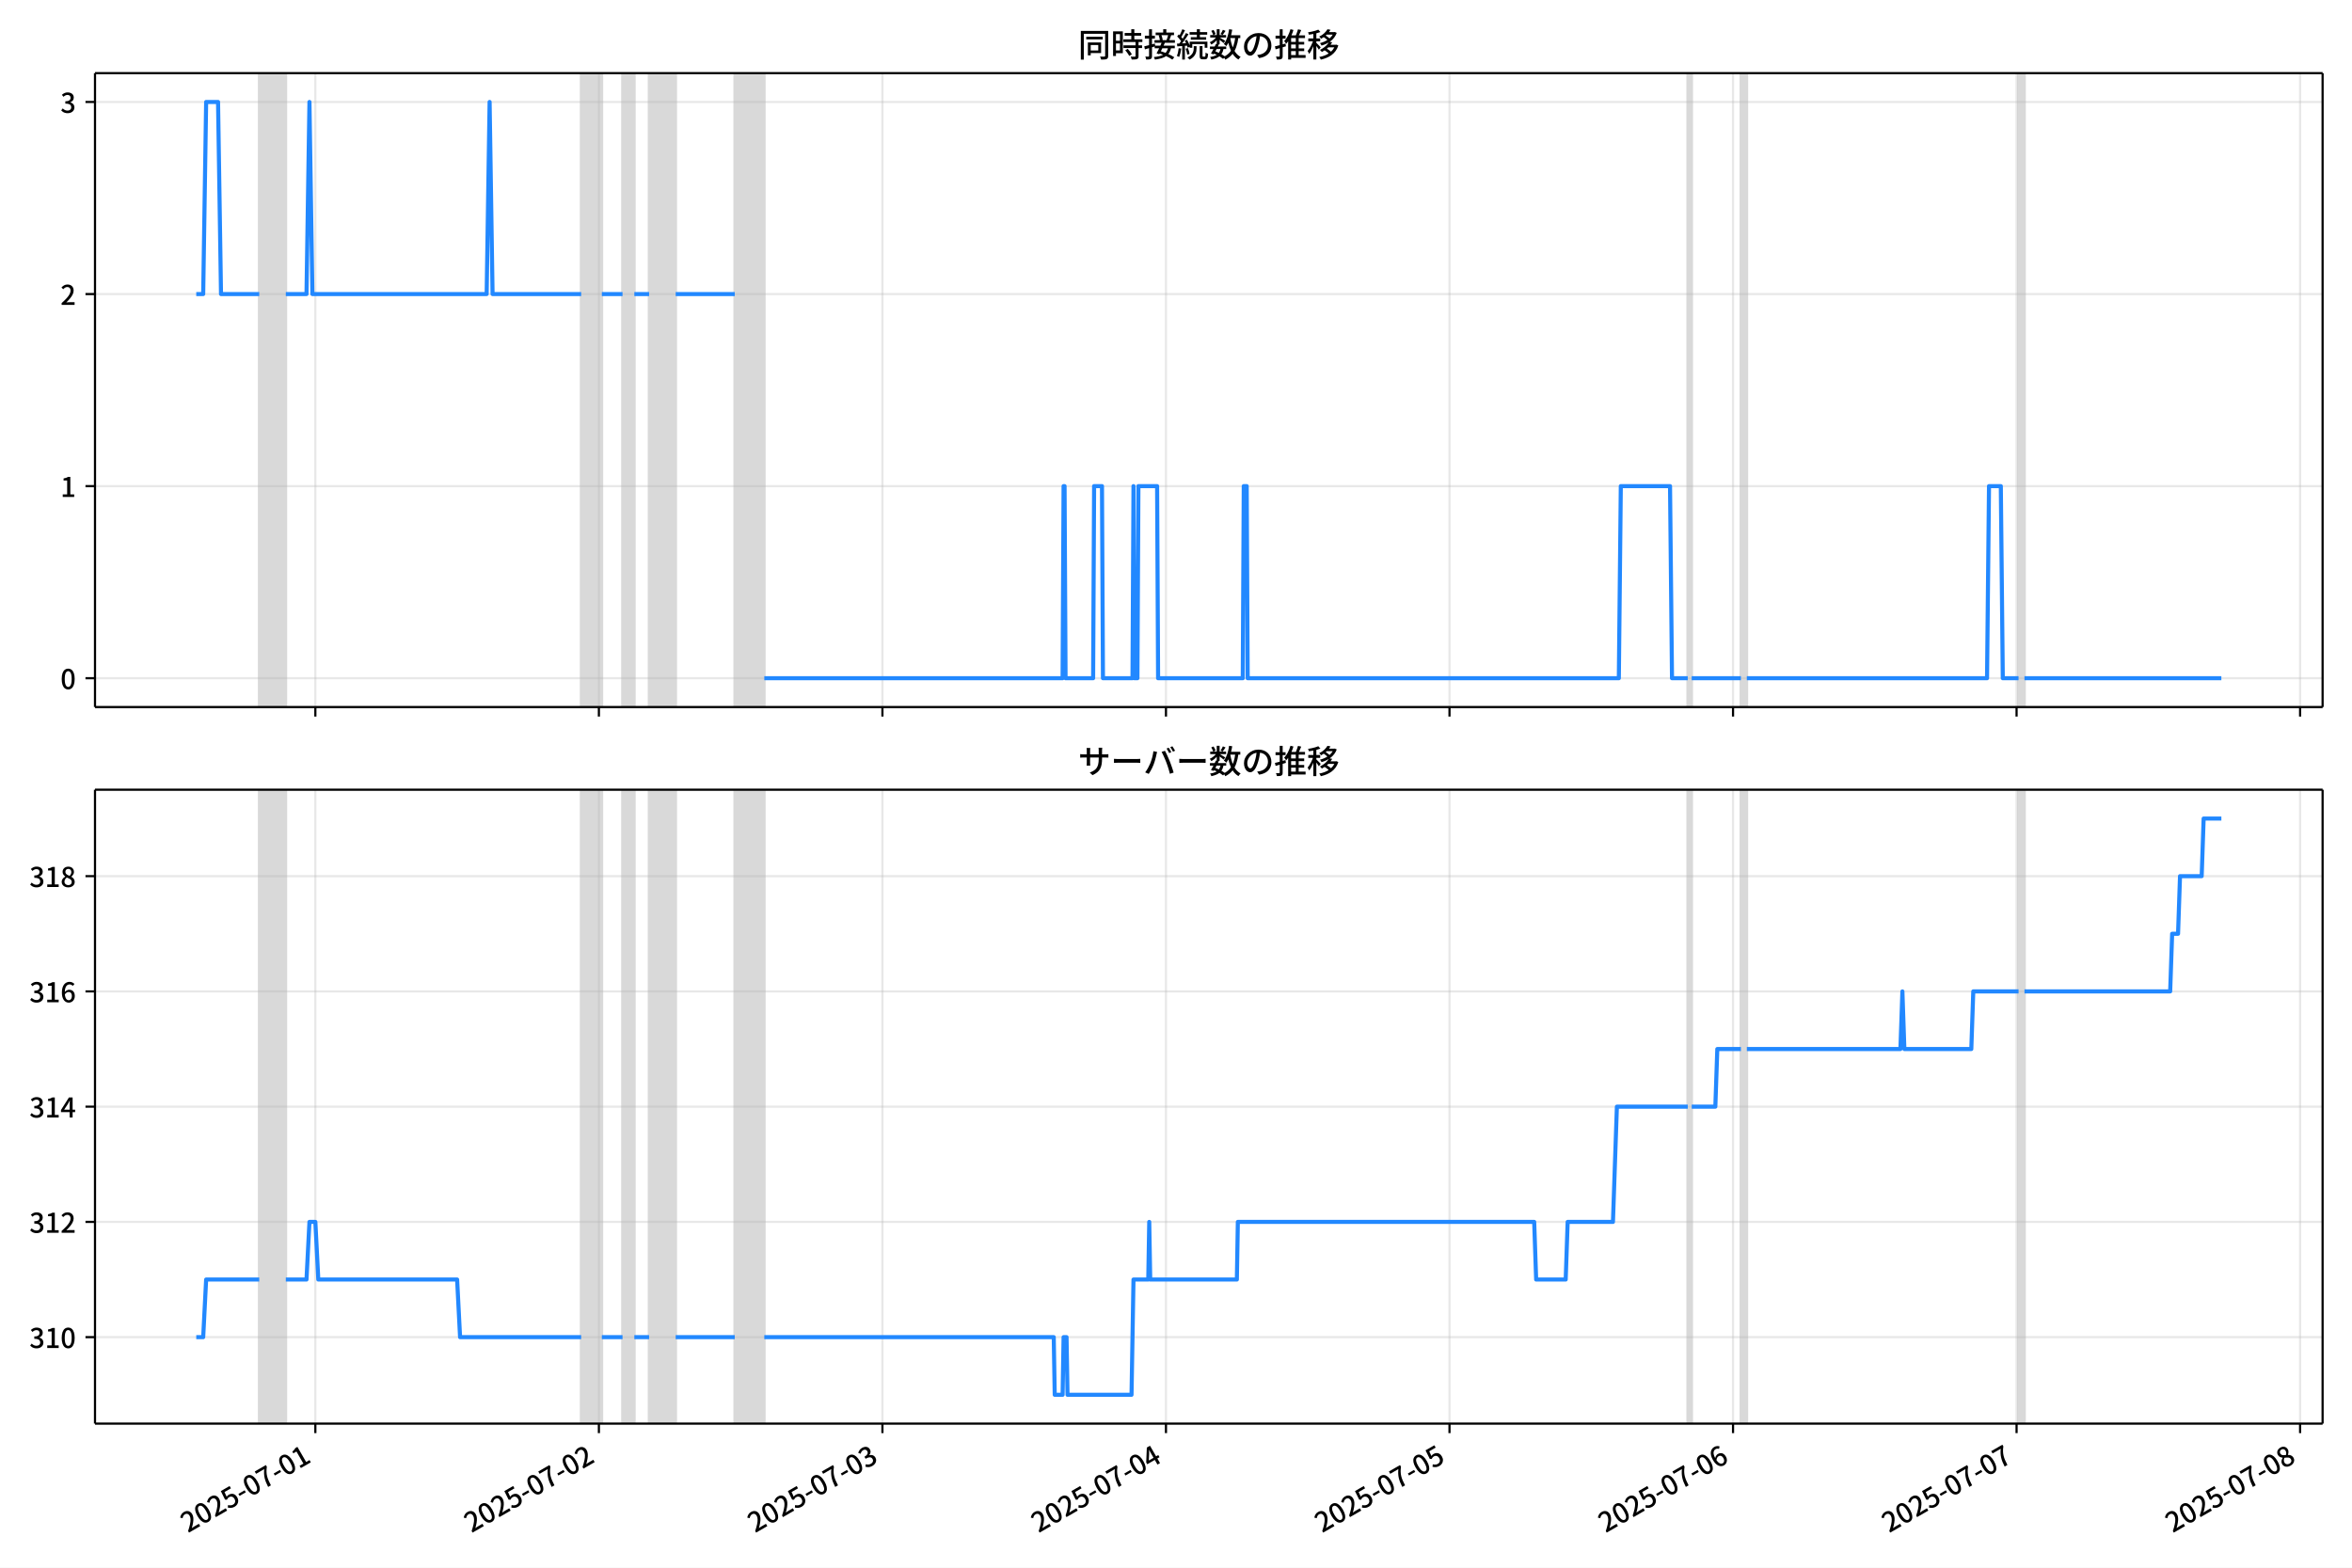
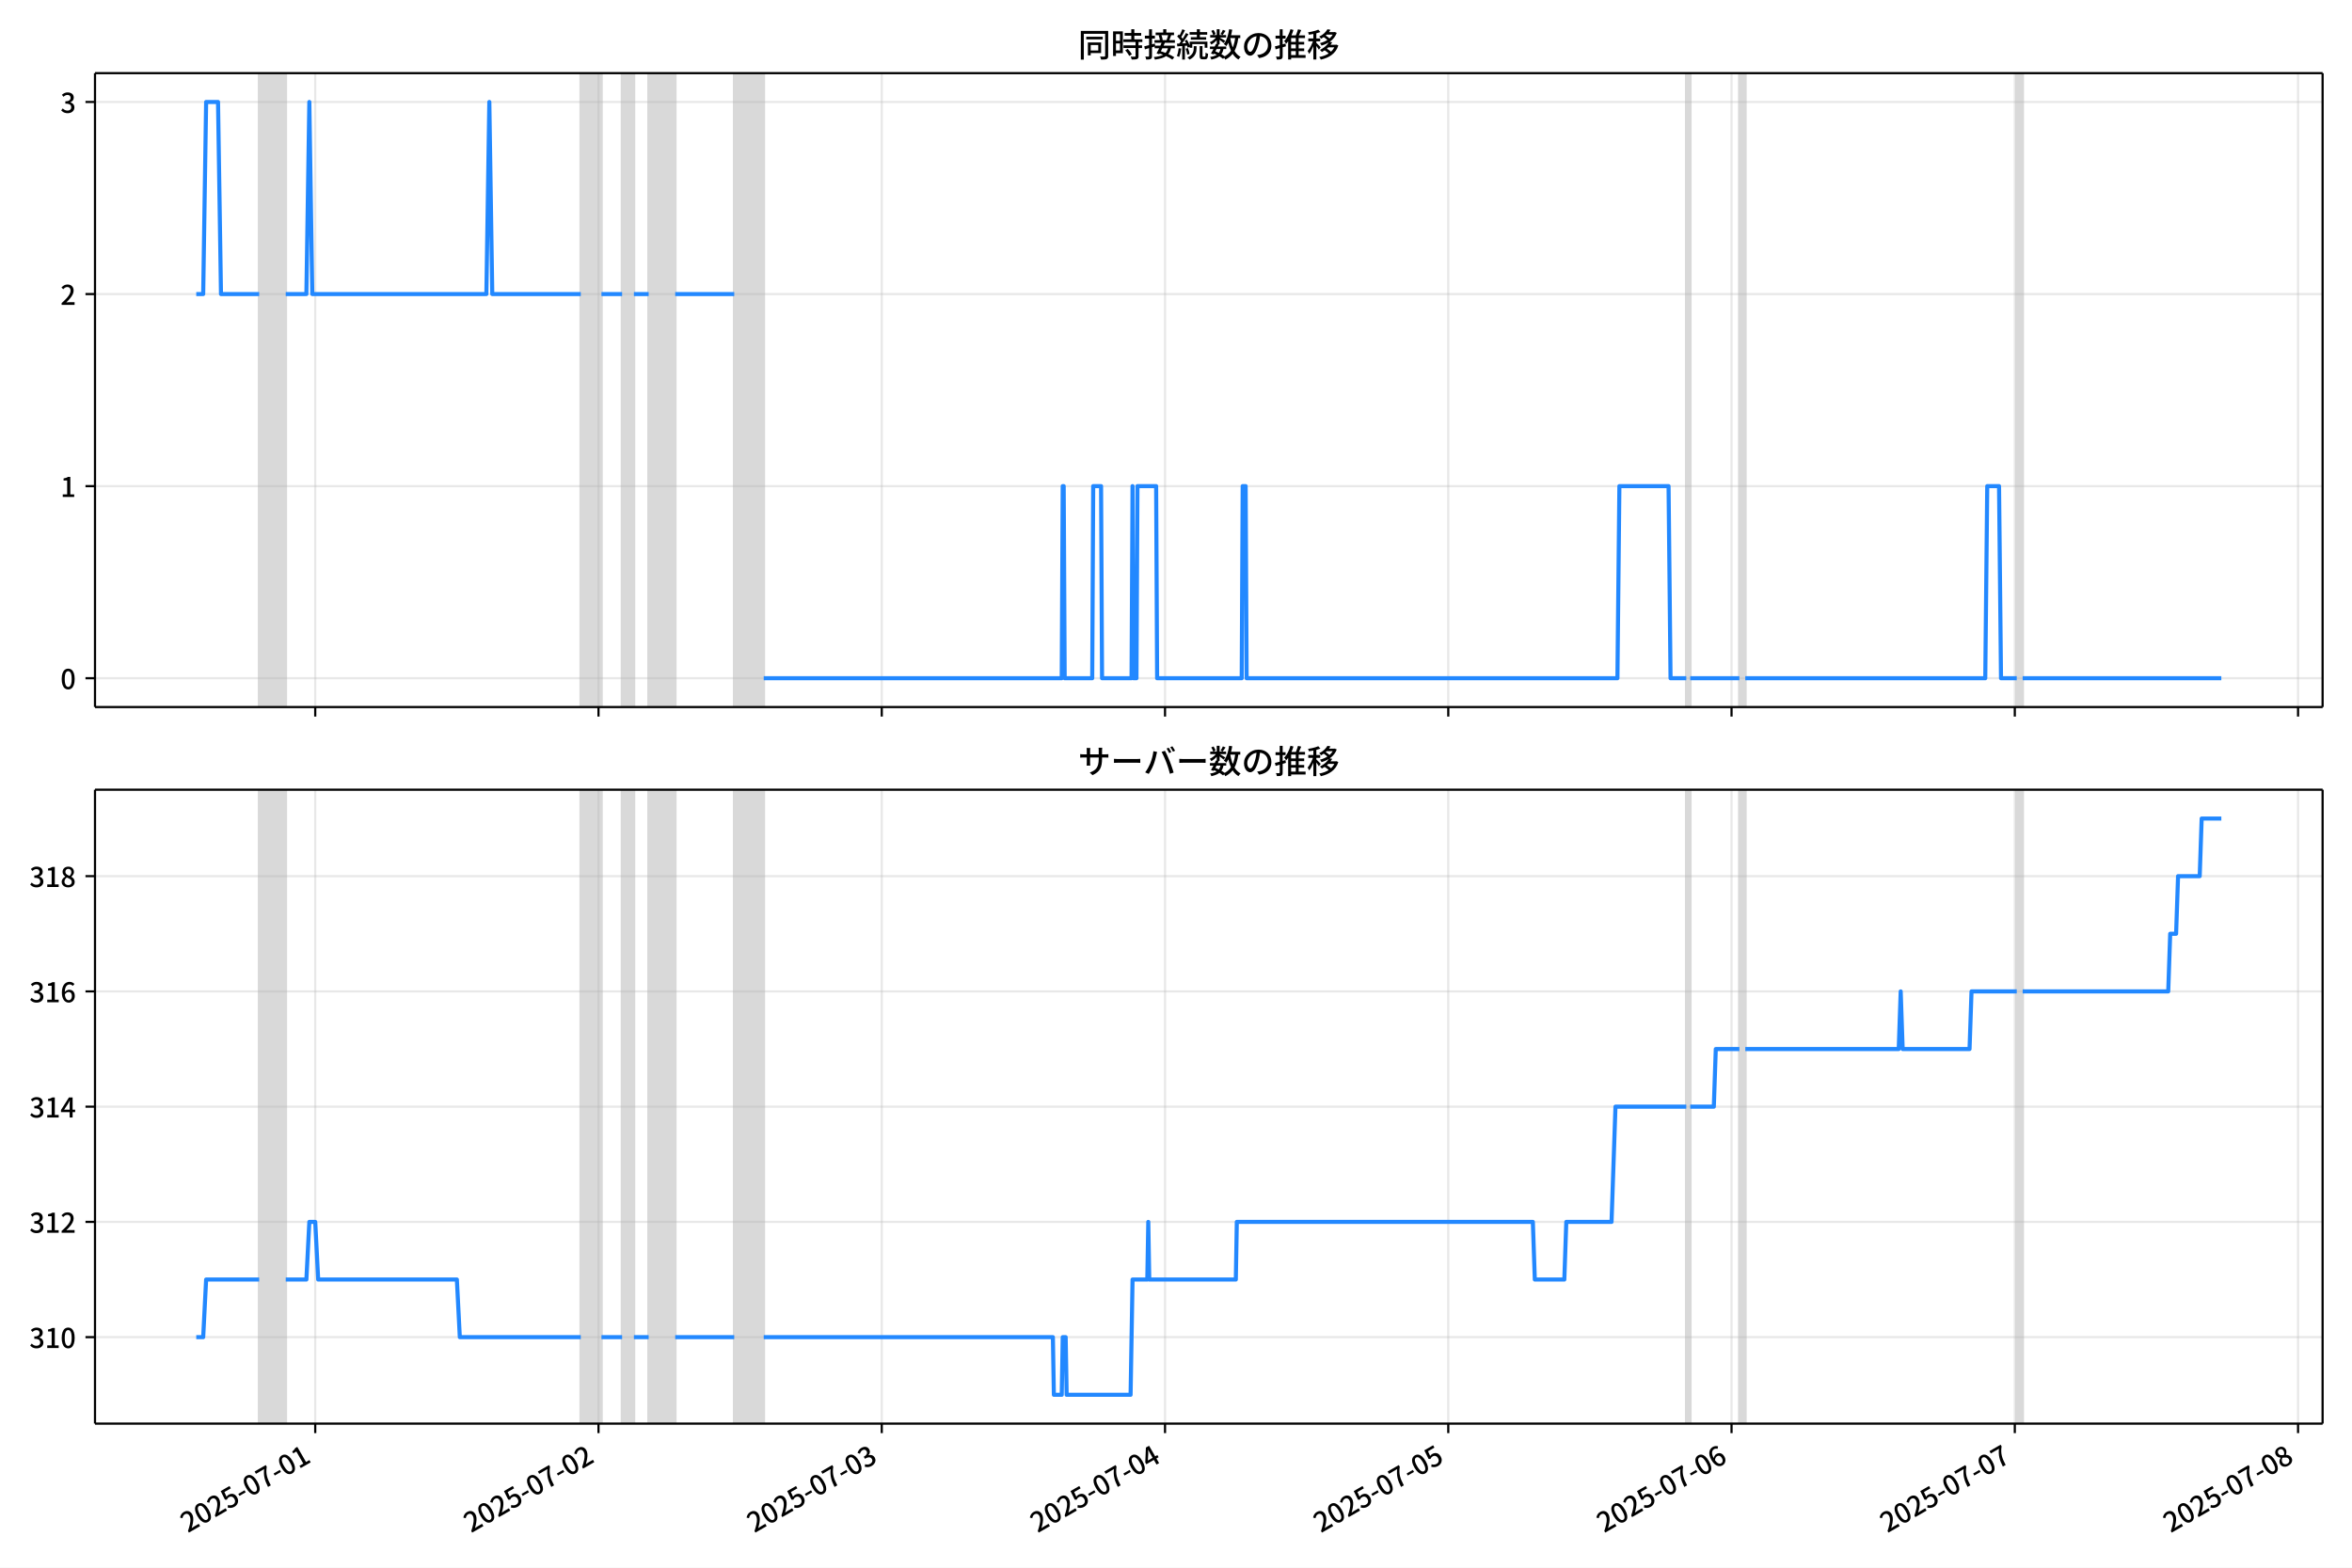
<svg xmlns="http://www.w3.org/2000/svg" xmlns:xlink="http://www.w3.org/1999/xlink" version="1.1" viewBox="0 0 864 576">
  <defs>
    <style type="text/css">*{stroke-linejoin: round; stroke-linecap: butt}</style>
  </defs>
  <g id="z">
    <g id="aa">
      <path d="m0 576h864v-576h-864z" fill="#fff" />
    </g>
    <g id="ab">
      <g id="ac">
        <path d="m34.9 259.78h818.3v-232.9h-818.3z" fill="#fff" />
      </g>
      <g id="ad">
-         <path d="m95.23 259.78h9.765v-232.9h-9.765z" clip-path="url(#c)" fill="#808080" opacity=".3" stroke="#808080" />
+         <path d="m95.208 259.78h9.755v-232.9h-9.755z" clip-path="url(#c)" fill="#808080" opacity=".3" stroke="#808080" />
      </g>
      <g id="ae">
-         <path d="m213.49 259.78h7.595v-232.9h-7.595z" clip-path="url(#c)" fill="#808080" opacity=".3" stroke="#808080" />
+         <path d="m213.35 259.78h7.587v-232.9h-7.587z" clip-path="url(#c)" fill="#808080" opacity=".3" stroke="#808080" />
      </g>
      <g id="af">
-         <path d="m228.68 259.78h4.34v-232.9h-4.34z" clip-path="url(#c)" fill="#808080" opacity=".3" stroke="#808080" />
+         <path d="m228.53 259.78h4.336v-232.9h-4.336z" clip-path="url(#c)" fill="#808080" opacity=".3" stroke="#808080" />
      </g>
      <g id="ag">
-         <path d="m238.44 259.78h9.765v-232.9h-9.765z" clip-path="url(#c)" fill="#808080" opacity=".3" stroke="#808080" />
+         <path d="m238.28 259.78h9.755v-232.9h-9.755z" clip-path="url(#c)" fill="#808080" opacity=".3" stroke="#808080" />
      </g>
      <g id="ah">
-         <path d="m269.91 259.78h10.85v-232.9h-10.85z" clip-path="url(#c)" fill="#808080" opacity=".3" stroke="#808080" />
+         <path d="m269.72 259.78h10.839v-232.9h-10.839z" clip-path="url(#c)" fill="#808080" opacity=".3" stroke="#808080" />
      </g>
      <g id="ai">
-         <path d="m619.99 259.78h1.447v-232.9h-1.447z" clip-path="url(#c)" fill="#808080" opacity=".3" stroke="#808080" />
+         <path d="m619.46 259.78h1.445v-232.9h-1.445z" clip-path="url(#c)" fill="#808080" opacity=".3" stroke="#808080" />
      </g>
      <g id="aj">
-         <path d="m639.52 259.78h2.17v-232.9h-2.17z" clip-path="url(#c)" fill="#808080" opacity=".3" stroke="#808080" />
+         <path d="m638.97 259.78h2.168v-232.9h-2.168z" clip-path="url(#c)" fill="#808080" opacity=".3" stroke="#808080" />
      </g>
      <g id="ak">
-         <path d="m741.5 259.78h2.17v-232.9h-2.17z" clip-path="url(#c)" fill="#808080" opacity=".3" stroke="#808080" />
+         <path d="m740.85 259.78h2.168v-232.9h-2.168z" clip-path="url(#c)" fill="#808080" opacity=".3" stroke="#808080" />
      </g>
      <g id="al">
        <g id="am">
          <g id="an">
-             <path d="m115.84 259.78v-232.9" clip-path="url(#c)" fill="none" stroke="#b0b0b0" stroke-linecap="square" stroke-opacity=".3" stroke-width=".8" />
+             <path d="m115.8 259.78v-232.9" clip-path="url(#c)" fill="none" stroke="#b0b0b0" stroke-linecap="square" stroke-opacity=".3" stroke-width=".8" />
          </g>
          <g id="ao">
            <defs>
              <path id="e" d="m0 0v3.5" stroke="#000" stroke-width=".8" />
            </defs>
-             <use x="115.845" y="259.778" stroke="#000000" stroke-width=".8" xlink:href="#e" />
+             <use x="115.802" y="259.778" stroke="#000000" stroke-width=".8" xlink:href="#e" />
          </g>
        </g>
        <g id="ap">
          <g id="aq">
-             <path d="m220 259.78v-232.9" clip-path="url(#c)" fill="none" stroke="#b0b0b0" stroke-linecap="square" stroke-opacity=".3" stroke-width=".8" />
+             <path d="m219.86 259.78v-232.9" clip-path="url(#c)" fill="none" stroke="#b0b0b0" stroke-linecap="square" stroke-opacity=".3" stroke-width=".8" />
          </g>
          <g id="ar">
-             <use x="220.001" y="259.778" stroke="#000000" stroke-width=".8" xlink:href="#e" />
+             <use x="219.857" y="259.778" stroke="#000000" stroke-width=".8" xlink:href="#e" />
          </g>
        </g>
        <g id="as">
          <g id="at">
-             <path d="m324.16 259.78v-232.9" clip-path="url(#c)" fill="none" stroke="#b0b0b0" stroke-linecap="square" stroke-opacity=".3" stroke-width=".8" />
+             <path d="m323.91 259.78v-232.9" clip-path="url(#c)" fill="none" stroke="#b0b0b0" stroke-linecap="square" stroke-opacity=".3" stroke-width=".8" />
          </g>
          <g id="au">
-             <use x="324.157" y="259.778" stroke="#000000" stroke-width=".8" xlink:href="#e" />
+             <use x="323.912" y="259.778" stroke="#000000" stroke-width=".8" xlink:href="#e" />
          </g>
        </g>
        <g id="av">
          <g id="aw">
-             <path d="m428.31 259.78v-232.9" clip-path="url(#c)" fill="none" stroke="#b0b0b0" stroke-linecap="square" stroke-opacity=".3" stroke-width=".8" />
+             <path d="m427.97 259.78v-232.9" clip-path="url(#c)" fill="none" stroke="#b0b0b0" stroke-linecap="square" stroke-opacity=".3" stroke-width=".8" />
          </g>
          <g id="ax">
-             <use x="428.313" y="259.778" stroke="#000000" stroke-width=".8" xlink:href="#e" />
+             <use x="427.967" y="259.778" stroke="#000000" stroke-width=".8" xlink:href="#e" />
          </g>
        </g>
        <g id="ay">
          <g id="az">
-             <path d="m532.47 259.78v-232.9" clip-path="url(#c)" fill="none" stroke="#b0b0b0" stroke-linecap="square" stroke-opacity=".3" stroke-width=".8" />
+             <path d="m532.02 259.78v-232.9" clip-path="url(#c)" fill="none" stroke="#b0b0b0" stroke-linecap="square" stroke-opacity=".3" stroke-width=".8" />
          </g>
          <g id="ba">
-             <use x="532.469" y="259.778" stroke="#000000" stroke-width=".8" xlink:href="#e" />
+             <use x="532.022" y="259.778" stroke="#000000" stroke-width=".8" xlink:href="#e" />
          </g>
        </g>
        <g id="bb">
          <g id="bc">
-             <path d="m636.62 259.78v-232.9" clip-path="url(#c)" fill="none" stroke="#b0b0b0" stroke-linecap="square" stroke-opacity=".3" stroke-width=".8" />
+             <path d="m636.08 259.78v-232.9" clip-path="url(#c)" fill="none" stroke="#b0b0b0" stroke-linecap="square" stroke-opacity=".3" stroke-width=".8" />
          </g>
          <g id="bd">
-             <use x="636.625" y="259.778" stroke="#000000" stroke-width=".8" xlink:href="#e" />
+             <use x="636.076" y="259.778" stroke="#000000" stroke-width=".8" xlink:href="#e" />
          </g>
        </g>
        <g id="be">
          <g id="bf">
-             <path d="m740.78 259.78v-232.9" clip-path="url(#c)" fill="none" stroke="#b0b0b0" stroke-linecap="square" stroke-opacity=".3" stroke-width=".8" />
+             <path d="m740.13 259.78v-232.9" clip-path="url(#c)" fill="none" stroke="#b0b0b0" stroke-linecap="square" stroke-opacity=".3" stroke-width=".8" />
          </g>
          <g id="bg">
-             <use x="740.781" y="259.778" stroke="#000000" stroke-width=".8" xlink:href="#e" />
+             <use x="740.131" y="259.778" stroke="#000000" stroke-width=".8" xlink:href="#e" />
          </g>
        </g>
        <g id="bh">
          <g id="bi">
-             <path d="m844.94 259.78v-232.9" clip-path="url(#c)" fill="none" stroke="#b0b0b0" stroke-linecap="square" stroke-opacity=".3" stroke-width=".8" />
+             <path d="m844.19 259.78v-232.9" clip-path="url(#c)" fill="none" stroke="#b0b0b0" stroke-linecap="square" stroke-opacity=".3" stroke-width=".8" />
          </g>
          <g id="bj">
-             <use x="844.937" y="259.778" stroke="#000000" stroke-width=".8" xlink:href="#e" />
+             <use x="844.186" y="259.778" stroke="#000000" stroke-width=".8" xlink:href="#e" />
          </g>
        </g>
      </g>
      <g id="bk">
        <g id="bl">
          <g id="bm">
            <path d="m34.9 249.19h818.3" clip-path="url(#c)" fill="none" stroke="#b0b0b0" stroke-linecap="square" stroke-opacity=".3" stroke-width=".8" />
          </g>
          <g id="bn">
            <defs>
              <path id="g" d="m0 0h-3.5" stroke="#000" stroke-width=".8" />
            </defs>
            <use x="34.9" y="249.191" stroke="#000000" stroke-width=".8" xlink:href="#g" />
          </g>
          <g id="bo">
            <g transform="translate(22.2 253.18) scale(.1 -.1)">
              <defs>
                <path id="a" transform="scale(.015625)" d="m1830-90q-460 0-806 275-346 276-535 823-188 547-188 1366 0 820 188 1357 189 538 535 803 346 266 806 266 461 0 800-269 340-269 528-803 189-534 189-1354 0-819-189-1366-188-547-528-823-339-275-800-275zm0 589q237 0 422 185 186 186 288 599 103 413 103 1091 0 679-103 1082-102 403-288 582-185 180-422 180-236 0-422-180-186-179-292-582-105-403-105-1082 0-678 105-1091 106-413 292-599 186-185 422-185z" />
              </defs>
              <use xlink:href="#a" />
            </g>
          </g>
        </g>
        <g id="bp">
          <g id="bq">
            <path d="m34.9 178.62h818.3" clip-path="url(#c)" fill="none" stroke="#b0b0b0" stroke-linecap="square" stroke-opacity=".3" stroke-width=".8" />
          </g>
          <g id="br">
            <use x="34.9" y="178.616" stroke="#000000" stroke-width=".8" xlink:href="#g" />
          </g>
          <g id="bs">
            <g transform="translate(22.2 182.6) scale(.1 -.1)">
              <defs>
                <path id="k" transform="scale(.015625)" d="m544 0v608h1037v3277h-845v467q333 58 579 147 247 90 451 218h557v-4109h915v-608h-2694z" />
              </defs>
              <use xlink:href="#k" />
            </g>
          </g>
        </g>
        <g id="bt">
          <g id="bu">
            <path d="m34.9 108.04h818.3" clip-path="url(#c)" fill="none" stroke="#b0b0b0" stroke-linecap="square" stroke-opacity=".3" stroke-width=".8" />
          </g>
          <g id="bv">
            <use x="34.9" y="108.041" stroke="#000000" stroke-width=".8" xlink:href="#g" />
          </g>
          <g id="bw">
            <g transform="translate(22.2 112.03) scale(.1 -.1)">
              <defs>
                <path id="d" transform="scale(.015625)" d="m282 0v429q697 621 1164 1136 468 515 701 956 234 442 234 826 0 256-87 451-86 196-262 301-176 106-445 106-275 0-506-151-230-150-422-368l-416 410q301 333 637 518 336 186 803 186 429 0 749-176t496-493 176-745q0-455-224-919t-615-935q-390-470-889-950 186 20 394 36t374 16h1184v-634h-3046z" />
              </defs>
              <use xlink:href="#d" />
            </g>
          </g>
        </g>
        <g id="bx">
          <g id="by">
            <path d="m34.9 37.466h818.3" clip-path="url(#c)" fill="none" stroke="#b0b0b0" stroke-linecap="square" stroke-opacity=".3" stroke-width=".8" />
          </g>
          <g id="bz">
            <use x="34.9" y="37.466" stroke="#000000" stroke-width=".8" xlink:href="#g" />
          </g>
          <g id="ca">
            <g transform="translate(22.2 41.451) scale(.1 -.1)">
              <defs>
                <path id="j" transform="scale(.015625)" d="m1715-90q-371 0-656 90t-503 240q-217 150-377 323l359 474q211-205 479-359 269-153 634-153 269 0 467 92 199 93 311 266t112 423q0 256-125 451t-429 300q-304 106-835 106v551q467 0 732 105 266 106 384 291 119 186 119 423 0 307-192 489-192 183-531 183-269 0-503-119-233-118-438-316l-384 460q282 256 614 413 333 157 737 157 422 0 748-144 327-144 512-413 186-269 186-659 0-403-221-685-221-281-592-422v-26q269-70 490-227t349-400 128-557q0-422-215-726-214-304-573-468-358-163-787-163z" />
              </defs>
              <use xlink:href="#j" />
            </g>
          </g>
        </g>
      </g>
      <g id="cb">
-         <path d="m72.095 108.04h2.547l1.083-70.575h4.376l1.087 70.575h14.042m9.765 0h7.595l1.085-70.575 1.085 70.575h64.013l1.085-70.575 1.085 70.575h32.549m7.595 0h7.595m4.34 0h5.425m9.765 0h21.699m10.85 141.15h109.58l.362-70.575h.362l.362 70.575h10.126l.362-70.575h2.893l.362 70.575h10.85l.362-70.575.362 70.575h1.085l.362-70.575h6.871l.362 70.575h31.102l.362-70.575h1.085l.362 70.575h136.34l.723-70.575h18.083l.723 70.575h5.786m1.447 0h18.083m2.17 0h88.243l.723-70.575h4.34l.723 70.575h5.786m2.17 0h72.331v0" clip-path="url(#c)" fill="none" stroke="#28f" stroke-linecap="square" stroke-width="1.5" />
+         <path d="m72.095 108.04h2.545l1.081-70.575h4.372l1.086 70.575h14.028m9.755 0h7.587l1.084-70.575 1.084 70.575h63.95l1.084-70.575 1.084 70.575h32.517m7.587 0h7.587m4.336 0h5.42m9.755 0h21.678m10.839 141.15h109.47l.361-70.575h.361l.361 70.575h10.116l.361-70.575h2.89l.361 70.575h10.839l.361-70.575.361 70.575h1.084l.361-70.575h6.865l.361 70.575h31.072l.361-70.575h1.084l.361 70.575h136.21l.723-70.575h18.065l.723 70.575h5.781m1.445 0h18.065m2.168 0h88.158l.723-70.575h4.336l.723 70.575h5.781m2.168 0h72.983v0" clip-path="url(#c)" fill="none" stroke="#28f" stroke-linecap="square" stroke-width="1.5" />
      </g>
      <g id="cc">
        <path d="m34.9 259.78v-232.9" fill="none" stroke="#000" stroke-linecap="square" stroke-width=".8" />
      </g>
      <g id="cd">
        <path d="m853.2 259.78v-232.9" fill="none" stroke="#000" stroke-linecap="square" stroke-width=".8" />
      </g>
      <g id="ce">
        <path d="m34.9 259.78h818.3" fill="none" stroke="#000" stroke-linecap="square" stroke-width=".8" />
      </g>
      <g id="cf">
        <path d="m34.9 26.88h818.3" fill="none" stroke="#000" stroke-linecap="square" stroke-width=".8" />
      </g>
      <g id="cg">
        <g transform="translate(396.05 20.88) scale(.12 -.12)">
          <defs>
            <path id="w" transform="scale(.015625)" d="m1587 3936h3232v-518h-3232v518zm320-1114h557v-2534h-557v2534zm301 0h2291v-2086h-2291v512h1734v1069h-1734v505zm-1683 2260h5113v-570h-4524v-5056h-589v5626zm4768 0h595v-4896q0-250-67-397t-227-218q-160-77-426-96t-675-19q-13 83-45 192t-77 218q-45 108-89 185 281-13 527-13 247 0 330 0 83 7 118 42 36 35 36 112v4890z" />
            <path id="u" transform="scale(.015625)" d="m2714 4672h3238v-525h-3238v525zm-244-1235h3712v-538h-3712v538zm20-1184h3635v-531h-3635v531zm1523 3155h595v-2310h-595v2310zm832-2451h589v-2823q0-230-61-364-61-135-227-199-167-70-423-86t-633-16q-20 121-78 285-57 163-121 284 275-6 509-9t310-3q77 6 106 28 29 23 29 93v2810zm-2023-1677 487 282q153-160 313-352t294-381q135-189 206-343l-519-313q-64 153-189 348-124 196-278 394-154 199-314 365zm-2086 3718h1619v-4281h-1619v544h1056v3187h-1056v550zm32-1843h1293v-537h-1293v537zm-320 1843h563v-4832h-563v4832z" />
            <path id="v" transform="scale(.015625)" d="m3866 5408h614v-870h-614v870zm-1479-653h3597v-518h-3597v518zm-230-1485h4e3v-518h-4e3v518zm825 922 519 102q64-160 121-342 58-182 96-352 39-170 45-304l-544-128q-6 134-42 313-35 180-83 365-48 186-112 346zm1856 109 589-71q-96-275-202-557-105-281-195-486l-518 77q58 147 122 329 64 183 118 372t86 336zm-2643-2106h3943v-518h-3943v518zm1408 685 602-115q-167-371-362-784t-390-797-362-685l-525 179q160 288 346 666t368 784 323 752zm-659-2157 358 403q352-102 733-240 381-137 752-304 371-166 697-336 327-169 558-329l-384-461q-218 160-532 336-313 176-685 345-371 170-755 323-384 154-742 263zm1894 1114 583-71q-122-550-353-944-230-393-604-662t-922-435q-547-167-1296-269-25 128-93 269-67 141-137 230 678 64 1168 192t819 349q330 221 531 550 202 330 304 791zm-4684 217q396 90 953 240 557 151 1120 311l77-544q-525-154-1053-311-528-156-963-284l-134 588zm121 2093h1965v-563h-1965v563zm819 1248h576v-5229q0-236-51-374t-192-208q-141-77-355-99-214-23-541-16-13 115-64 288t-109 294q205-6 381-6t234 0q64 0 92 28 29 29 29 93v5229z" />
            <path id="t" transform="scale(.015625)" d="m4058 5408h595v-1798h-595v1798zm-1415-563h3443v-499h-3443v499zm231-992h3008v-499h-3008v499zm-224-877h3475v-1203h-531v729h-2432v-729h-512v1203zm1964-877h551v-1881q0-122 22-157 23-35 106-35 25 0 92 0 68 0 135 0t99 0q51 0 83 54t45 224 19 515q90-70 234-131t259-93q-19-429-83-662-64-234-183-326-118-93-316-93-39 0-103 0t-134 0-138 0q-67 0-99 0-237 0-365 64t-176 218q-48 153-48 422v1881zm-1164-6h550v-455q0-243-48-528-48-284-186-579-137-294-409-572-272-279-727-503-70 90-192 208-121 118-230 195 416 205 665 438 250 234 371 474 122 240 164 467 42 228 42 413v442zm-2240 3309 524-192q-121-244-259-503-137-259-275-496t-259-416l-410 173q122 186 246 438 125 253 240 515 116 263 193 481zm716-743 500-230q-224-359-496-756-272-396-548-764-275-368-518-650l-358 205q179 211 377 483 199 272 387 569 189 298 358 592 170 295 298 551zm-1721-665 307 403q166-154 339-340 173-185 320-364t224-327l-326-460q-77 160-218 348-141 189-314 384-172 196-332 356zm1485-832 435 179q128-211 249-458 122-246 215-474 93-227 137-412l-473-211q-32 185-119 422-86 237-201 486-115 250-243 468zm-1530-583q422 26 998 54 576 29 1184 68l7-499q-570-45-1127-84-556-38-992-70l-70 531zm1702-992 436 135q121-276 214-596t118-556l-454-148q-26 237-112 563-86 327-202 602zm-1363 109 499-83q-57-455-163-897-105-441-253-748-51 32-134 73-83 42-170 83-86 42-144 62 148 294 234 697t131 813zm691 627h525v-2861h-525v2861z" />
            <path id="m" transform="scale(.015625)" d="m224 2022h3187v-499h-3187v499zm51 2247h3111v-487h-3111v487zm1127-1735 563-121q-154-320-333-672t-352-679q-173-326-326-582l-532 173q148 243 324 566t345 669q170 346 311 646zm934-832 563-64q-89-480-262-838t-461-614-701-432-976-298q-25 128-99 269t-157 237q659 102 1085 303 426 202 666 554t342 883zm422 3597 519-211q-147-218-298-436-150-217-278-377l-403 186q121 173 252 413 132 240 208 425zm-1203 109h563v-2957h-563v2957zm-1075-320 448 186q134-192 246-420 112-227 157-393l-467-211q-38 172-147 406t-237 432zm1094-1050 397-236q-160-263-400-529-240-265-519-489-278-224-553-378-51 103-141 237-89 135-179 218 269 109 534 294 266 186 493 416 228 231 368 467zm487-204q83-45 246-145 163-99 352-211t346-211 221-150l-327-423q-83 77-230 198-147 122-317 253-170 132-327 250-156 119-259 189l295 250zm1798 396h2311v-556h-2311v556zm115 1178 615-90q-103-640-263-1235t-384-1101q-224-505-512-889-44 57-134 134t-186 157-166 125q275 339 473 796 199 458 340 995 141 538 217 1108zm1223-1510 614-58q-147-1101-445-1940-297-838-813-1443-515-604-1321-1014-26 71-90 177-64 105-134 208-70 102-128 159 742 346 1212 880 471 535 730 1290 260 755 375 1741zm-1005-135q134-851 387-1597 253-745 659-1305 407-560 1002-874-70-57-154-150-83-93-154-189-70-96-121-179-633 371-1056 988-422 618-688 1434-265 816-425 1783l550 89zm-3309-3065 327 416q377-148 754-330 378-182 701-378 324-195 548-368l-416-435q-211 179-519 378-307 198-666 383-358 186-729 334z" />
            <path id="s" transform="scale(.015625)" d="m3686 4378q-64-493-163-1041-99-547-265-1084-192-653-432-1104t-522-688-595-237q-320 0-596 221-275 221-448 621-172 400-172 931 0 537 220 1017 221 480 611 851 391 372 909 583 519 211 1121 211 576 0 1040-186 464-185 793-515 330-329 502-771 173-441 173-941 0-672-278-1194-278-521-816-851-538-329-1318-444l-378 601q166 20 307 42t263 48q307 70 585 217 279 148 496 375 218 227 342 534 125 308 125 692t-122 713q-121 330-358 573-236 243-582 380-346 138-781 138-525 0-935-186-409-185-694-489-284-304-432-656-147-352-147-678 0-365 89-605 90-240 224-355 135-115 276-115t288 144 297 457q151 314 298 800 147 461 246 982 100 522 145 1021l684-12z" />
            <path id="n" transform="scale(.015625)" d="m2995 2925h2893v-519h-2893v519zm0-1280h2893v-519h-2893v519zm-64-1299h3232v-557h-3232v557zm1312 3577h563v-3763h-563v3763zm429 1466 634-141q-154-390-340-794-185-403-339-684l-512 140q103 199 208 458 106 259 195 528 90 269 154 493zm-1472 25 582-147q-153-518-371-1018-217-499-483-931t-573-758q-38 64-109 160-70 96-147 198-77 103-141 160 416 416 733 1034t509 1302zm128-1203h2720v-537h-2720v-4205h-582v4422l313 320h269zm-3174-2157q396 90 953 240 557 151 1120 311l77-544q-525-154-1053-311-528-156-963-284l-134 588zm121 2093h1965v-563h-1965v563zm819 1248h576v-5229q0-236-51-374t-192-208q-141-77-355-99-214-23-541-16-13 115-64 288t-109 294q205-6 381-6t234 0q64 0 92 28 29 29 29 93v5229z" />
            <path id="l" transform="scale(.015625)" d="m4051 5402 595-109q-281-493-729-941t-1107-806q-39 64-106 144t-141 153q-73 74-137 119 608 288 1011 678t614 762zm-77-557h1511v-493h-1863l352 493zm1293 0h109l109 25 384-179q-192-505-496-905t-695-701q-390-301-845-519-454-217-947-358-44 109-137 253t-176 227q448 109 867 294 419 186 777 445 359 259 631 592t419 730v96zm-1990-954 377 307q167-96 336-218 170-121 320-249 151-128 247-237l-397-332q-90 108-237 236t-317 259q-169 132-329 234zm1107-934 595-109q-307-538-803-1031-496-492-1232-876-38 64-102 144t-138 156q-74 77-138 116 455 217 807 483t604 554q253 288 407 563zm-90-589h1460v-506h-1818l358 506zm1268 0h121l109 26 384-167q-192-614-531-1075t-787-794q-448-332-983-553-534-221-1129-355-45 115-132 269-86 153-176 249 551 96 1043 285 493 189 903 473 410 285 714 669t464 883v90zm-2132-1056 410 339q186-102 384-237 198-134 371-275t282-269l-435-371q-103 128-270 272-166 144-361 288t-381 253zm-2150 3533h589v-5376h-589v5376zm-992-1242h2336v-569h-2336v569zm1024-224 365-160q-96-339-231-707-134-368-291-727-157-358-336-672-179-313-365-537-44 128-134 291t-160 272q173 192 339 457 167 266 323 570 157 304 282 618t208 595zm941 1946 416-467q-314-122-695-221-380-99-784-173-403-74-780-131-20 102-71 236-51 135-102 231 358 58 732 138 375 80 711 179t573 208zm-397-2579q58-45 179-170 122-125 266-266 144-140 259-265t160-183l-352-473q-58 102-157 255-99 154-218 317-118 164-227 311-108 147-185 237l275 237z" />
          </defs>
          <use xlink:href="#w" />
          <use transform="translate(100)" xlink:href="#u" />
          <use transform="translate(200)" xlink:href="#v" />
          <use transform="translate(300)" xlink:href="#t" />
          <use transform="translate(400)" xlink:href="#m" />
          <use transform="translate(500)" xlink:href="#s" />
          <use transform="translate(600)" xlink:href="#n" />
          <use transform="translate(700)" xlink:href="#l" />
        </g>
      </g>
    </g>
    <g id="ch">
      <g id="ci">
        <path d="m34.9 523.06h818.3v-232.9h-818.3z" fill="#fff" />
      </g>
      <g id="cj">
-         <path d="m95.23 523.06h9.765v-232.9h-9.765z" clip-path="url(#b)" fill="#808080" opacity=".3" stroke="#808080" />
+         <path d="m95.208 523.06h9.755v-232.9h-9.755z" clip-path="url(#b)" fill="#808080" opacity=".3" stroke="#808080" />
      </g>
      <g id="ck">
-         <path d="m213.49 523.06h7.595v-232.9h-7.595z" clip-path="url(#b)" fill="#808080" opacity=".3" stroke="#808080" />
+         <path d="m213.35 523.06h7.587v-232.9h-7.587z" clip-path="url(#b)" fill="#808080" opacity=".3" stroke="#808080" />
      </g>
      <g id="cl">
-         <path d="m228.68 523.06h4.34v-232.9h-4.34z" clip-path="url(#b)" fill="#808080" opacity=".3" stroke="#808080" />
+         <path d="m228.53 523.06h4.336v-232.9h-4.336z" clip-path="url(#b)" fill="#808080" opacity=".3" stroke="#808080" />
      </g>
      <g id="cm">
-         <path d="m238.44 523.06h9.765v-232.9h-9.765z" clip-path="url(#b)" fill="#808080" opacity=".3" stroke="#808080" />
+         <path d="m238.28 523.06h9.755v-232.9h-9.755z" clip-path="url(#b)" fill="#808080" opacity=".3" stroke="#808080" />
      </g>
      <g id="cn">
-         <path d="m269.91 523.06h10.85v-232.9h-10.85z" clip-path="url(#b)" fill="#808080" opacity=".3" stroke="#808080" />
+         <path d="m269.72 523.06h10.839v-232.9h-10.839z" clip-path="url(#b)" fill="#808080" opacity=".3" stroke="#808080" />
      </g>
      <g id="co">
-         <path d="m619.99 523.06h1.447v-232.9h-1.447z" clip-path="url(#b)" fill="#808080" opacity=".3" stroke="#808080" />
+         <path d="m619.46 523.06h1.445v-232.9h-1.445z" clip-path="url(#b)" fill="#808080" opacity=".3" stroke="#808080" />
      </g>
      <g id="cp">
-         <path d="m639.52 523.06h2.17v-232.9h-2.17z" clip-path="url(#b)" fill="#808080" opacity=".3" stroke="#808080" />
+         <path d="m638.97 523.06h2.168v-232.9h-2.168z" clip-path="url(#b)" fill="#808080" opacity=".3" stroke="#808080" />
      </g>
      <g id="cq">
-         <path d="m741.5 523.06h2.17v-232.9h-2.17z" clip-path="url(#b)" fill="#808080" opacity=".3" stroke="#808080" />
+         <path d="m740.85 523.06h2.168v-232.9h-2.168z" clip-path="url(#b)" fill="#808080" opacity=".3" stroke="#808080" />
      </g>
      <g id="cr">
        <g id="cs">
          <g id="ct">
-             <path d="m115.84 523.06v-232.9" clip-path="url(#b)" fill="none" stroke="#b0b0b0" stroke-linecap="square" stroke-opacity=".3" stroke-width=".8" />
+             <path d="m115.8 523.06v-232.9" clip-path="url(#b)" fill="none" stroke="#b0b0b0" stroke-linecap="square" stroke-opacity=".3" stroke-width=".8" />
          </g>
          <g id="cu">
-             <use x="115.845" y="523.055" stroke="#000000" stroke-width=".8" xlink:href="#e" />
+             <use x="115.802" y="523.055" stroke="#000000" stroke-width=".8" xlink:href="#e" />
          </g>
          <g id="cv">
-             <g transform="translate(69.055 563.33) rotate(-30) scale(.1 -.1)">
+             <g transform="translate(69.013 563.33) rotate(-30) scale(.1 -.1)">
              <defs>
                <path id="i" transform="scale(.015625)" d="m1715-90q-365 0-653 90t-506 237q-217 147-383 307l352 480q134-134 294-246t361-183q202-70 452-70 262 0 473 118 212 119 333 346 122 227 122 541 0 460-247 716-246 256-649 256-224 0-384-64t-365-198l-365 237 141 2240h2387v-627h-1747l-109-1204q154 77 307 118 154 42 340 42 397 0 723-160t518-490q192-329 192-847 0-519-224-887t-586-560q-361-192-777-192z" />
                <path id="f" transform="scale(.015625)" d="m301 1536v544h1689v-544h-1689z" />
                <path id="h" transform="scale(.015625)" d="m1235 0q32 646 109 1187t224 1024 384 941 576 938h-2208v627h3027v-455q-409-512-665-989-256-476-397-969t-205-1053-90-1251h-755z" />
              </defs>
              <use xlink:href="#d" />
              <use transform="translate(57)" xlink:href="#a" />
              <use transform="translate(114)" xlink:href="#d" />
              <use transform="translate(171)" xlink:href="#i" />
              <use transform="translate(228)" xlink:href="#f" />
              <use transform="translate(263.7)" xlink:href="#a" />
              <use transform="translate(320.7)" xlink:href="#h" />
              <use transform="translate(377.7)" xlink:href="#f" />
              <use transform="translate(413.4)" xlink:href="#a" />
              <use transform="translate(470.4)" xlink:href="#k" />
            </g>
          </g>
        </g>
        <g id="cw">
          <g id="cx">
-             <path d="m220 523.06v-232.9" clip-path="url(#b)" fill="none" stroke="#b0b0b0" stroke-linecap="square" stroke-opacity=".3" stroke-width=".8" />
+             <path d="m219.86 523.06v-232.9" clip-path="url(#b)" fill="none" stroke="#b0b0b0" stroke-linecap="square" stroke-opacity=".3" stroke-width=".8" />
          </g>
          <g id="cy">
-             <use x="220.001" y="523.055" stroke="#000000" stroke-width=".8" xlink:href="#e" />
+             <use x="219.857" y="523.055" stroke="#000000" stroke-width=".8" xlink:href="#e" />
          </g>
          <g id="cz">
-             <g transform="translate(173.21 563.33) rotate(-30) scale(.1 -.1)">
+             <g transform="translate(173.07 563.33) rotate(-30) scale(.1 -.1)">
              <use xlink:href="#d" />
              <use transform="translate(57)" xlink:href="#a" />
              <use transform="translate(114)" xlink:href="#d" />
              <use transform="translate(171)" xlink:href="#i" />
              <use transform="translate(228)" xlink:href="#f" />
              <use transform="translate(263.7)" xlink:href="#a" />
              <use transform="translate(320.7)" xlink:href="#h" />
              <use transform="translate(377.7)" xlink:href="#f" />
              <use transform="translate(413.4)" xlink:href="#a" />
              <use transform="translate(470.4)" xlink:href="#d" />
            </g>
          </g>
        </g>
        <g id="da">
          <g id="db">
-             <path d="m324.16 523.06v-232.9" clip-path="url(#b)" fill="none" stroke="#b0b0b0" stroke-linecap="square" stroke-opacity=".3" stroke-width=".8" />
+             <path d="m323.91 523.06v-232.9" clip-path="url(#b)" fill="none" stroke="#b0b0b0" stroke-linecap="square" stroke-opacity=".3" stroke-width=".8" />
          </g>
          <g id="dc">
-             <use x="324.157" y="523.055" stroke="#000000" stroke-width=".8" xlink:href="#e" />
+             <use x="323.912" y="523.055" stroke="#000000" stroke-width=".8" xlink:href="#e" />
          </g>
          <g id="dd">
-             <g transform="translate(277.37 563.33) rotate(-30) scale(.1 -.1)">
+             <g transform="translate(277.12 563.33) rotate(-30) scale(.1 -.1)">
              <use xlink:href="#d" />
              <use transform="translate(57)" xlink:href="#a" />
              <use transform="translate(114)" xlink:href="#d" />
              <use transform="translate(171)" xlink:href="#i" />
              <use transform="translate(228)" xlink:href="#f" />
              <use transform="translate(263.7)" xlink:href="#a" />
              <use transform="translate(320.7)" xlink:href="#h" />
              <use transform="translate(377.7)" xlink:href="#f" />
              <use transform="translate(413.4)" xlink:href="#a" />
              <use transform="translate(470.4)" xlink:href="#j" />
            </g>
          </g>
        </g>
        <g id="de">
          <g id="df">
-             <path d="m428.31 523.06v-232.9" clip-path="url(#b)" fill="none" stroke="#b0b0b0" stroke-linecap="square" stroke-opacity=".3" stroke-width=".8" />
+             <path d="m427.97 523.06v-232.9" clip-path="url(#b)" fill="none" stroke="#b0b0b0" stroke-linecap="square" stroke-opacity=".3" stroke-width=".8" />
          </g>
          <g id="dg">
-             <use x="428.313" y="523.055" stroke="#000000" stroke-width=".8" xlink:href="#e" />
+             <use x="427.967" y="523.055" stroke="#000000" stroke-width=".8" xlink:href="#e" />
          </g>
          <g id="dh">
-             <g transform="translate(381.52 563.33) rotate(-30) scale(.1 -.1)">
+             <g transform="translate(381.18 563.33) rotate(-30) scale(.1 -.1)">
              <defs>
                <path id="q" transform="scale(.015625)" d="m2170 0v3072q0 192 12 457 13 266 20 458h-26q-90-179-183-365-92-185-195-364l-921-1415h2579v-576h-3328v493l1875 2957h858v-4717h-691z" />
              </defs>
              <use xlink:href="#d" />
              <use transform="translate(57)" xlink:href="#a" />
              <use transform="translate(114)" xlink:href="#d" />
              <use transform="translate(171)" xlink:href="#i" />
              <use transform="translate(228)" xlink:href="#f" />
              <use transform="translate(263.7)" xlink:href="#a" />
              <use transform="translate(320.7)" xlink:href="#h" />
              <use transform="translate(377.7)" xlink:href="#f" />
              <use transform="translate(413.4)" xlink:href="#a" />
              <use transform="translate(470.4)" xlink:href="#q" />
            </g>
          </g>
        </g>
        <g id="di">
          <g id="dj">
-             <path d="m532.47 523.06v-232.9" clip-path="url(#b)" fill="none" stroke="#b0b0b0" stroke-linecap="square" stroke-opacity=".3" stroke-width=".8" />
+             <path d="m532.02 523.06v-232.9" clip-path="url(#b)" fill="none" stroke="#b0b0b0" stroke-linecap="square" stroke-opacity=".3" stroke-width=".8" />
          </g>
          <g id="dk">
-             <use x="532.469" y="523.055" stroke="#000000" stroke-width=".8" xlink:href="#e" />
+             <use x="532.022" y="523.055" stroke="#000000" stroke-width=".8" xlink:href="#e" />
          </g>
          <g id="dl">
-             <g transform="translate(485.68 563.33) rotate(-30) scale(.1 -.1)">
+             <g transform="translate(485.23 563.33) rotate(-30) scale(.1 -.1)">
              <use xlink:href="#d" />
              <use transform="translate(57)" xlink:href="#a" />
              <use transform="translate(114)" xlink:href="#d" />
              <use transform="translate(171)" xlink:href="#i" />
              <use transform="translate(228)" xlink:href="#f" />
              <use transform="translate(263.7)" xlink:href="#a" />
              <use transform="translate(320.7)" xlink:href="#h" />
              <use transform="translate(377.7)" xlink:href="#f" />
              <use transform="translate(413.4)" xlink:href="#a" />
              <use transform="translate(470.4)" xlink:href="#i" />
            </g>
          </g>
        </g>
        <g id="dm">
          <g id="dn">
-             <path d="m636.62 523.06v-232.9" clip-path="url(#b)" fill="none" stroke="#b0b0b0" stroke-linecap="square" stroke-opacity=".3" stroke-width=".8" />
+             <path d="m636.08 523.06v-232.9" clip-path="url(#b)" fill="none" stroke="#b0b0b0" stroke-linecap="square" stroke-opacity=".3" stroke-width=".8" />
          </g>
          <g id="do">
-             <use x="636.625" y="523.055" stroke="#000000" stroke-width=".8" xlink:href="#e" />
+             <use x="636.076" y="523.055" stroke="#000000" stroke-width=".8" xlink:href="#e" />
          </g>
          <g id="dp">
-             <g transform="translate(589.84 563.33) rotate(-30) scale(.1 -.1)">
+             <g transform="translate(589.29 563.33) rotate(-30) scale(.1 -.1)">
              <defs>
                <path id="p" transform="scale(.015625)" d="m1971-90q-339 0-634 144-294 144-518 435-224 292-352 733-128 442-128 1044 0 678 147 1161 148 483 397 784 250 301 570 445t665 144q397 0 688-147 292-147 490-359l-403-448q-128 154-327 253-198 99-409 99-307 0-567-182-259-182-413-605-153-422-153-1145 0-608 115-1002t326-589q212-195 493-195 212 0 375 121 163 122 259 343t96 522q0 300-90 511-89 212-259 320-169 109-419 109-211 0-451-134t-458-461l-25 538q134 192 313 323t374 201q196 71 375 71 397 0 694-163 298-163 467-490 170-326 170-825 0-468-195-817-195-348-512-544-317-195-701-195z" />
              </defs>
              <use xlink:href="#d" />
              <use transform="translate(57)" xlink:href="#a" />
              <use transform="translate(114)" xlink:href="#d" />
              <use transform="translate(171)" xlink:href="#i" />
              <use transform="translate(228)" xlink:href="#f" />
              <use transform="translate(263.7)" xlink:href="#a" />
              <use transform="translate(320.7)" xlink:href="#h" />
              <use transform="translate(377.7)" xlink:href="#f" />
              <use transform="translate(413.4)" xlink:href="#a" />
              <use transform="translate(470.4)" xlink:href="#p" />
            </g>
          </g>
        </g>
        <g id="dq">
          <g id="dr">
-             <path d="m740.78 523.06v-232.9" clip-path="url(#b)" fill="none" stroke="#b0b0b0" stroke-linecap="square" stroke-opacity=".3" stroke-width=".8" />
+             <path d="m740.13 523.06v-232.9" clip-path="url(#b)" fill="none" stroke="#b0b0b0" stroke-linecap="square" stroke-opacity=".3" stroke-width=".8" />
          </g>
          <g id="ds">
-             <use x="740.781" y="523.055" stroke="#000000" stroke-width=".8" xlink:href="#e" />
+             <use x="740.131" y="523.055" stroke="#000000" stroke-width=".8" xlink:href="#e" />
          </g>
          <g id="dt">
-             <g transform="translate(693.99 563.33) rotate(-30) scale(.1 -.1)">
+             <g transform="translate(693.34 563.33) rotate(-30) scale(.1 -.1)">
              <use xlink:href="#d" />
              <use transform="translate(57)" xlink:href="#a" />
              <use transform="translate(114)" xlink:href="#d" />
              <use transform="translate(171)" xlink:href="#i" />
              <use transform="translate(228)" xlink:href="#f" />
              <use transform="translate(263.7)" xlink:href="#a" />
              <use transform="translate(320.7)" xlink:href="#h" />
              <use transform="translate(377.7)" xlink:href="#f" />
              <use transform="translate(413.4)" xlink:href="#a" />
              <use transform="translate(470.4)" xlink:href="#h" />
            </g>
          </g>
        </g>
        <g id="du">
          <g id="dv">
-             <path d="m844.94 523.06v-232.9" clip-path="url(#b)" fill="none" stroke="#b0b0b0" stroke-linecap="square" stroke-opacity=".3" stroke-width=".8" />
+             <path d="m844.19 523.06v-232.9" clip-path="url(#b)" fill="none" stroke="#b0b0b0" stroke-linecap="square" stroke-opacity=".3" stroke-width=".8" />
          </g>
          <g id="dw">
-             <use x="844.937" y="523.055" stroke="#000000" stroke-width=".8" xlink:href="#e" />
+             <use x="844.186" y="523.055" stroke="#000000" stroke-width=".8" xlink:href="#e" />
          </g>
          <g id="dx">
-             <g transform="translate(798.15 563.33) rotate(-30) scale(.1 -.1)">
+             <g transform="translate(797.4 563.33) rotate(-30) scale(.1 -.1)">
              <defs>
                <path id="o" transform="scale(.015625)" d="m1830-90q-441 0-787 163-345 164-547 448-202 285-202 650 0 314 122 557t314 419 403 291v32q-256 186-442 458-185 272-185 643 0 365 176 640t480 425q304 151 694 151 410 0 704-160t457-439q164-278 164-649 0-237-96-448t-234-381q-137-169-291-278v-32q218-115 397-285 179-169 288-406t109-557q0-346-189-628-189-281-532-448-342-166-803-166zm314 2708q205 198 310 419 106 221 106 464 0 211-83 384t-247 272q-163 99-393 99-288 0-480-183-192-182-192-502 0-256 134-429 135-172 359-294t486-230zm-294-2170q236 0 418 89 183 90 285 253 103 164 103 388 0 211-90 367-89 157-246 272-157 116-368 215t-454 195q-244-173-398-426-153-252-153-553 0-237 118-416 119-179 324-282 205-102 461-102z" />
              </defs>
              <use xlink:href="#d" />
              <use transform="translate(57)" xlink:href="#a" />
              <use transform="translate(114)" xlink:href="#d" />
              <use transform="translate(171)" xlink:href="#i" />
              <use transform="translate(228)" xlink:href="#f" />
              <use transform="translate(263.7)" xlink:href="#a" />
              <use transform="translate(320.7)" xlink:href="#h" />
              <use transform="translate(377.7)" xlink:href="#f" />
              <use transform="translate(413.4)" xlink:href="#a" />
              <use transform="translate(470.4)" xlink:href="#o" />
            </g>
          </g>
        </g>
      </g>
      <g id="dy">
        <g id="dz">
          <g id="ea">
            <path d="m34.9 491.3h818.3" clip-path="url(#b)" fill="none" stroke="#b0b0b0" stroke-linecap="square" stroke-opacity=".3" stroke-width=".8" />
          </g>
          <g id="eb">
            <use x="34.9" y="491.297" stroke="#000000" stroke-width=".8" xlink:href="#g" />
          </g>
          <g id="ec">
            <g transform="translate(10.8 495.28) scale(.1 -.1)">
              <use xlink:href="#j" />
              <use transform="translate(57)" xlink:href="#k" />
              <use transform="translate(114)" xlink:href="#a" />
            </g>
          </g>
        </g>
        <g id="ed">
          <g id="ee">
            <path d="m34.9 448.95h818.3" clip-path="url(#b)" fill="none" stroke="#b0b0b0" stroke-linecap="square" stroke-opacity=".3" stroke-width=".8" />
          </g>
          <g id="ef">
            <use x="34.9" y="448.952" stroke="#000000" stroke-width=".8" xlink:href="#g" />
          </g>
          <g id="eg">
            <g transform="translate(10.8 452.94) scale(.1 -.1)">
              <use xlink:href="#j" />
              <use transform="translate(57)" xlink:href="#k" />
              <use transform="translate(114)" xlink:href="#d" />
            </g>
          </g>
        </g>
        <g id="eh">
          <g id="ei">
            <path d="m34.9 406.61h818.3" clip-path="url(#b)" fill="none" stroke="#b0b0b0" stroke-linecap="square" stroke-opacity=".3" stroke-width=".8" />
          </g>
          <g id="ej">
            <use x="34.9" y="406.607" stroke="#000000" stroke-width=".8" xlink:href="#g" />
          </g>
          <g id="ek">
            <g transform="translate(10.8 410.59) scale(.1 -.1)">
              <use xlink:href="#j" />
              <use transform="translate(57)" xlink:href="#k" />
              <use transform="translate(114)" xlink:href="#q" />
            </g>
          </g>
        </g>
        <g id="el">
          <g id="em">
            <path d="m34.9 364.26h818.3" clip-path="url(#b)" fill="none" stroke="#b0b0b0" stroke-linecap="square" stroke-opacity=".3" stroke-width=".8" />
          </g>
          <g id="en">
            <use x="34.9" y="364.262" stroke="#000000" stroke-width=".8" xlink:href="#g" />
          </g>
          <g id="eo">
            <g transform="translate(10.8 368.25) scale(.1 -.1)">
              <use xlink:href="#j" />
              <use transform="translate(57)" xlink:href="#k" />
              <use transform="translate(114)" xlink:href="#p" />
            </g>
          </g>
        </g>
        <g id="ep">
          <g id="eq">
            <path d="m34.9 321.92h818.3" clip-path="url(#b)" fill="none" stroke="#b0b0b0" stroke-linecap="square" stroke-opacity=".3" stroke-width=".8" />
          </g>
          <g id="er">
            <use x="34.9" y="321.917" stroke="#000000" stroke-width=".8" xlink:href="#g" />
          </g>
          <g id="es">
            <g transform="translate(10.8 325.9) scale(.1 -.1)">
              <use xlink:href="#j" />
              <use transform="translate(57)" xlink:href="#k" />
              <use transform="translate(114)" xlink:href="#o" />
            </g>
          </g>
        </g>
      </g>
      <g id="et">
-         <path d="m72.095 491.3h2.547l1.083-21.173h19.505m9.765 0h7.595l1.085-21.173h2.17l1.085 21.173h50.993l1.085 21.173h44.483m7.595 0h7.595m4.34 0h5.425m9.765 0h21.699m10.85 0h106.33l.362 21.173h2.893l.362-21.173h1.085l.362 21.173h23.507l.723-42.345h5.425l.362-21.173.362 21.173h31.825l.362-21.173h108.86l.723 21.173h10.85l.723-21.173h16.636l1.447-42.345h26.039m1.447 0h8.68l.723-21.173h8.68m2.17 0h56.418l.723-21.173.723 21.173h24.592l.723-21.173h16.636m2.17 0h53.525l.723-21.173h2.17l.723-21.173h7.956l.723-21.173h6.51v0" clip-path="url(#b)" fill="none" stroke="#28f" stroke-linecap="square" stroke-width="1.5" />
+         <path d="m72.095 491.3h2.545l1.081-21.173h19.486m9.755 0h7.587l1.084-21.173h2.168l1.084 21.173h50.944l1.084 21.173h44.44m7.587 0h7.587m4.336 0h5.42m9.755 0h21.678m10.839 0h106.22l.361 21.173h2.89l.361-21.173h1.084l.361 21.173h23.485l.723-42.345h5.42l.361-21.173.361 21.173h31.795l.361-21.173h108.75l.723 21.173h10.839l.723-21.173h16.62l1.445-42.345h26.014m1.445 0h8.671l.723-21.173h8.671m2.168 0h56.363l.723-21.173.723 21.173h24.569l.723-21.173h16.62m2.168 0h53.473l.723-21.173h2.168l.723-21.173h7.949l.723-21.173h7.226v0" clip-path="url(#b)" fill="none" stroke="#28f" stroke-linecap="square" stroke-width="1.5" />
      </g>
      <g id="eu">
        <path d="m34.9 523.06v-232.9" fill="none" stroke="#000" stroke-linecap="square" stroke-width=".8" />
      </g>
      <g id="ev">
        <path d="m853.2 523.06v-232.9" fill="none" stroke="#000" stroke-linecap="square" stroke-width=".8" />
      </g>
      <g id="ew">
        <path d="m34.9 523.06h818.3" fill="none" stroke="#000" stroke-linecap="square" stroke-width=".8" />
      </g>
      <g id="ex">
        <path d="m34.9 290.16h818.3" fill="none" stroke="#000" stroke-linecap="square" stroke-width=".8" />
      </g>
      <g id="ey">
        <g transform="translate(396.05 284.16) scale(.12 -.12)">
          <defs>
            <path id="y" transform="scale(.015625)" d="m4685 2893q0-621-84-1111-83-489-288-877-204-387-569-691t-928-560l-544 512q448 167 781 371 333 205 550 503 218 298 323 739 106 442 106 1075v1620q0 192-10 339-9 147-22 217h723q-6-70-22-217t-16-339v-1581zm-2304 2086q-7-64-23-199-16-134-16-313v-2317q0-128 6-256 7-128 13-224 7-96 13-140h-710q6 44 12 140 7 96 13 221 7 125 7 259v2317q0 122-10 256-9 135-28 256h723zm-1978-1197q45-12 144-22t237-20q138-9 285-9h4217q237 0 394 13t246 26v-679q-76 7-240 13-163 6-393 6h-4224q-147 0-282-3-134-3-234-10-99-6-150-12v697z" />
            <path id="r" transform="scale(.015625)" d="m621 2854q109-6 265-16 157-9 339-16 183-6 349-6 128 0 352 0t509 0 598 0q314 0 624 0 311 0 586 0t486 0q212 0 327 0 230 0 416 16t301 22v-793q-109 6-308 19-198 13-409 13-109 0-324 0-214 0-489 0t-586 0q-310 0-624 0-313 0-598 0t-509 0-352 0q-262 0-525-10-262-9-428-22v793z" />
            <path id="x" transform="scale(.015625)" d="m4941 5037q83-109 176-269t182-320q90-160 154-288l-416-179q-96 192-240 448t-272 435l416 173zm723 275q83-122 182-282 100-160 196-317 96-156 153-271l-416-186q-102 205-246 454-144 250-279 429l410 173zm-4339-3360q102 262 201 556 100 295 183 612t144 630q61 314 93 602l723-147q-19-83-45-183-26-99-48-195t-42-166q-32-154-86-394t-131-512-164-551q-86-278-182-514-115-301-269-618-153-317-326-618-173-300-346-550l-697 294q301 397 563 874t429 880zm3155 198q-96 250-215 531-118 282-243 567-124 285-246 534-122 250-224 429l659 218q96-179 221-429t253-535q128-284 249-566 122-281 218-525 90-230 195-518 106-288 211-592 106-304 195-589 90-285 154-515l-729-237q-84 352-199 736t-240 768-259 723z" />
          </defs>
          <use xlink:href="#y" />
          <use transform="translate(100)" xlink:href="#r" />
          <use transform="translate(200)" xlink:href="#x" />
          <use transform="translate(300)" xlink:href="#r" />
          <use transform="translate(400)" xlink:href="#m" />
          <use transform="translate(500)" xlink:href="#s" />
          <use transform="translate(600)" xlink:href="#n" />
          <use transform="translate(700)" xlink:href="#l" />
        </g>
      </g>
    </g>
  </g>
  <defs>
    <clipPath id="c">
      <rect x="34.9" y="26.88" width="818.3" height="232.9" />
    </clipPath>
    <clipPath id="b">
      <rect x="34.9" y="290.16" width="818.3" height="232.9" />
    </clipPath>
  </defs>
</svg>
